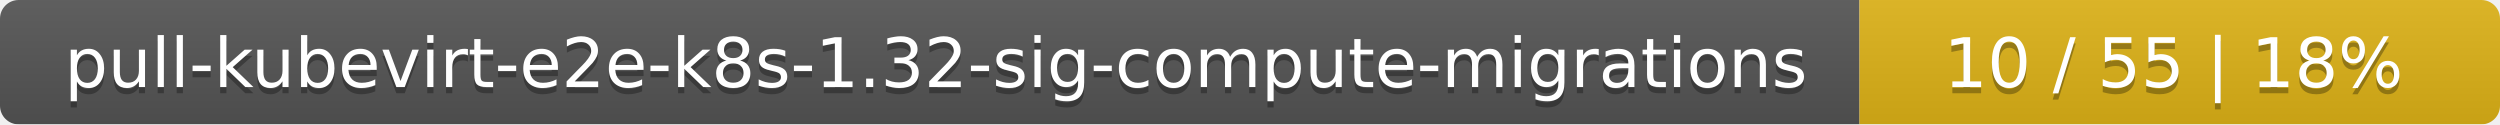
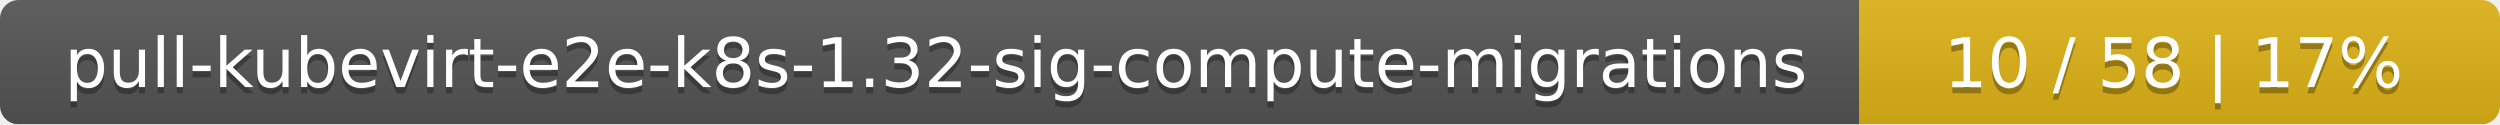
<svg xmlns="http://www.w3.org/2000/svg" width="402" height="20">
  <linearGradient id="smooth" x2="0" y2="100%">
    <stop offset="0" stop-color="#bbb" stop-opacity=".1" />
    <stop offset="1" stop-opacity=".1" />
  </linearGradient>
  <mask id="round">
    <rect width="402" height="20" rx="3" fill="#fff" />
  </mask>
  <g mask="url(#round)">
    <rect width="299" height="20" fill="#555" />
    <rect x="299" width="103" height="20" fill="#dfb317" />
    <rect width="402" height="20" fill="url(#smooth)" />
  </g>
  <g fill="#fff" text-anchor="middle" font-family="DejaVu Sans,Verdana,Geneva,sans-serif" font-size="11">
    <text x="150.5" y="15" fill="#010101" fill-opacity=".3">pull-kubevirt-e2e-k8s-1.32-sig-compute-migrations</text>
    <text x="150.5" y="14">pull-kubevirt-e2e-k8s-1.32-sig-compute-migrations</text>
-     <text x="349.5" y="15" fill="#010101" fill-opacity=".3">10 / 55    |    18%</text>
-     <text x="349.5" y="14">10 / 55    |    18%</text>
+     <text x="349.5" y="15" fill="#010101" fill-opacity=".3">10 / 58    |    17%</text>
+     <text x="349.5" y="14">10 / 58    |    17%</text>
  </g>
</svg>
